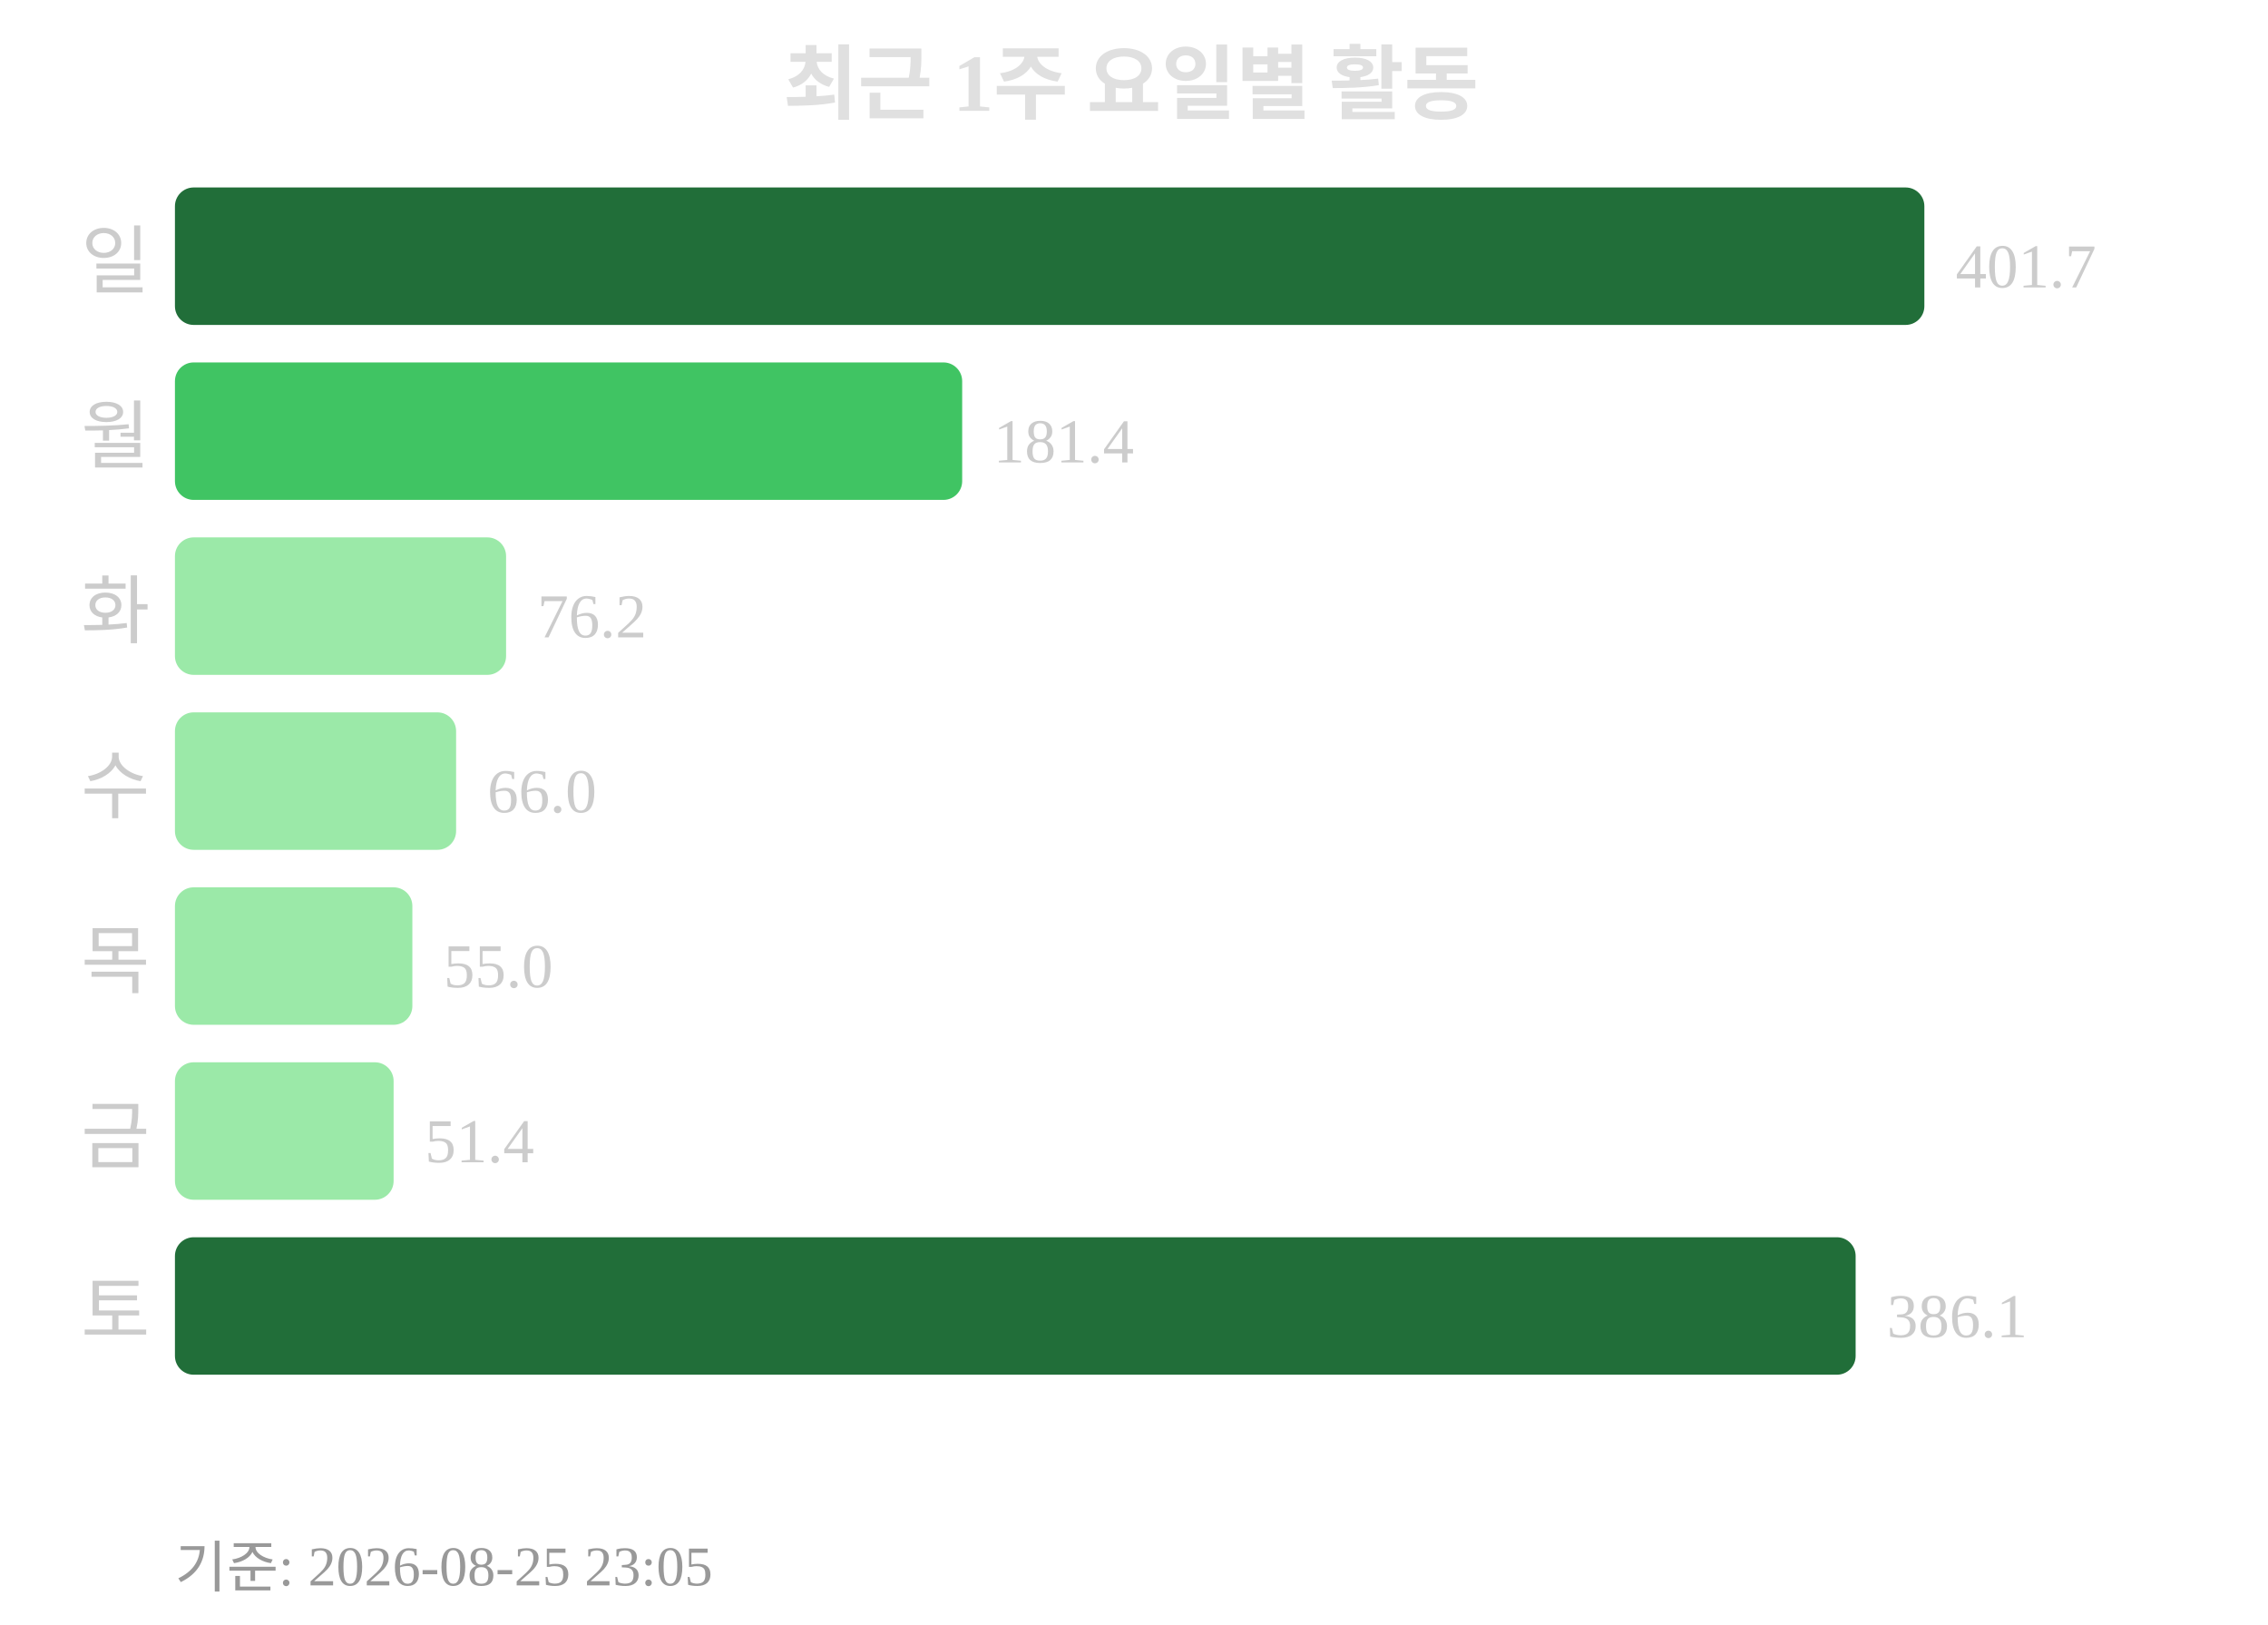
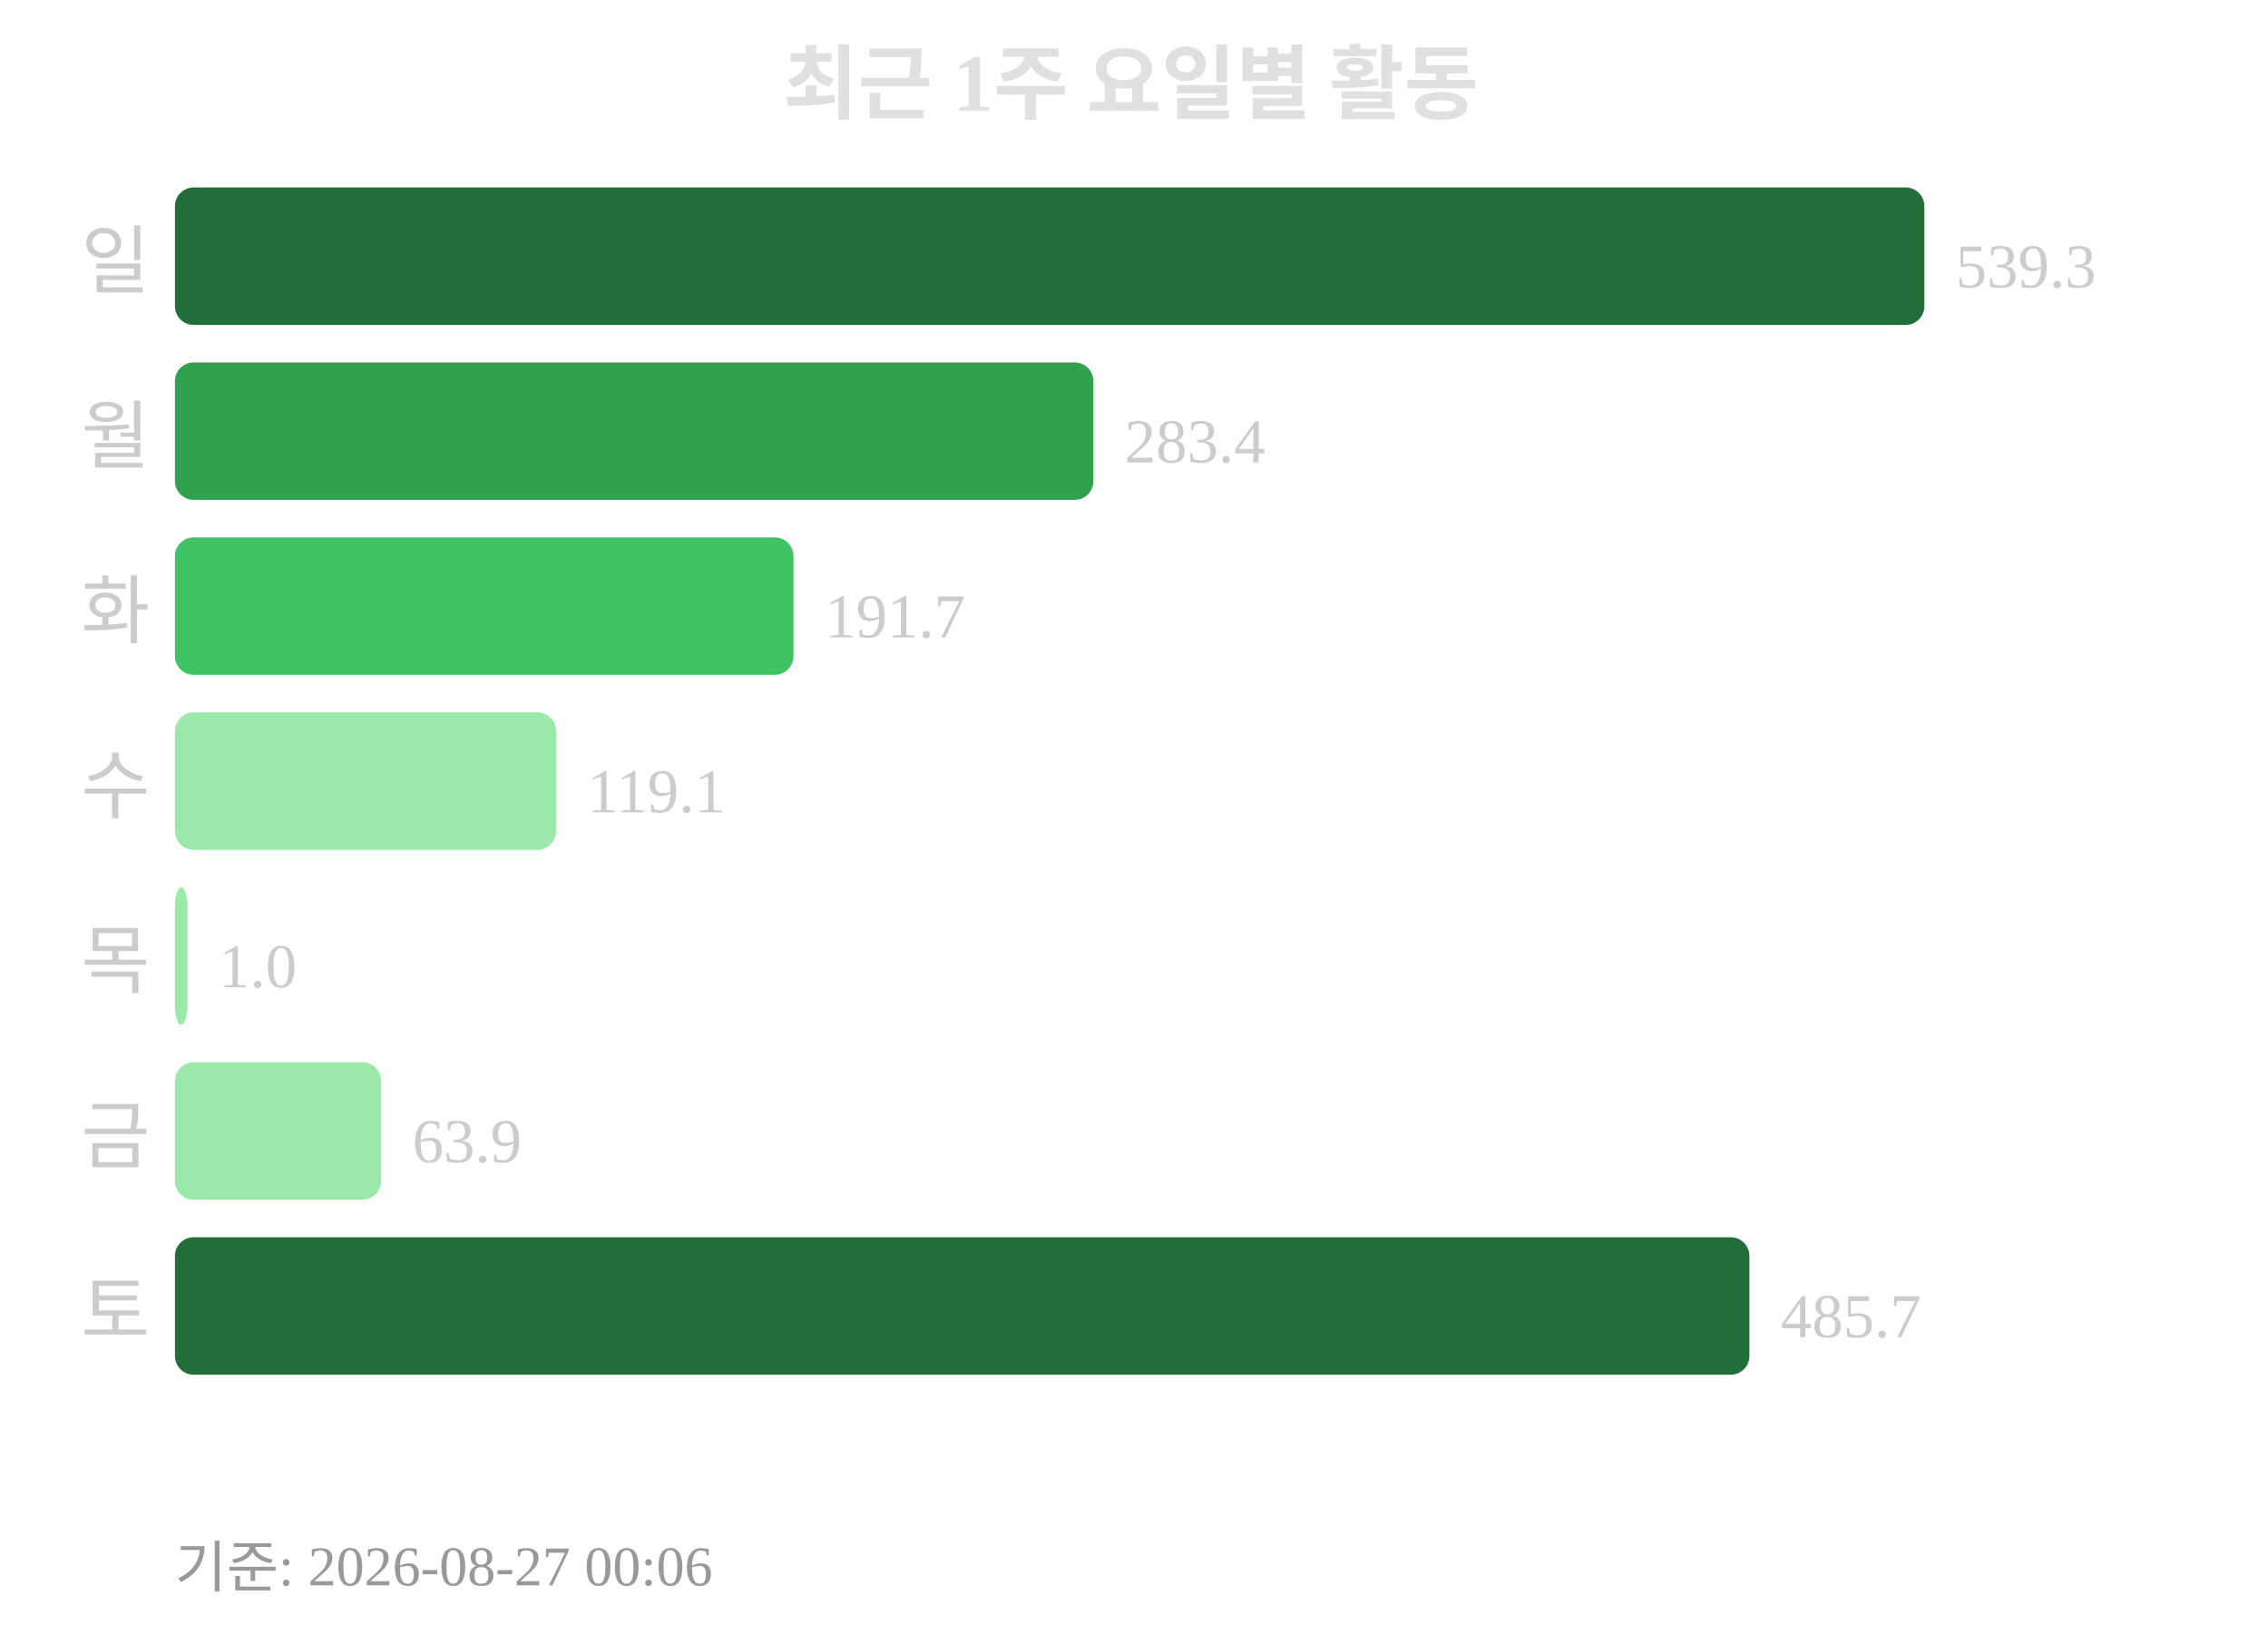
<svg xmlns="http://www.w3.org/2000/svg" width="363" height="260">
  <text x="181" y="18" text-anchor="middle" font-size="13" font-weight="bold" fill="#e0e0e0">최근 1주 요일별 활동</text>
  <text x="24" y="46" text-anchor="end" font-size="12" fill="#cccccc">일</text>
  <rect x="28" y="30" width="280" height="22" rx="3" fill="#216e39" />
-   <text x="313" y="46" font-size="10" fill="#cccccc">401.7</text>
+   <text x="313" y="46" font-size="10" fill="#cccccc">539.3</text>
  <text x="24" y="74" text-anchor="end" font-size="12" fill="#cccccc">월</text>
-   <rect x="28" y="58" width="126" height="22" rx="3" fill="#40c463" />
-   <text x="159" y="74" font-size="10" fill="#cccccc">181.4</text>
+   <rect x="28" y="58" width="147" height="22" rx="3" fill="#30a14e" />
+   <text x="180" y="74" font-size="10" fill="#cccccc">283.4</text>
  <text x="24" y="102" text-anchor="end" font-size="12" fill="#cccccc">화</text>
-   <rect x="28" y="86" width="53" height="22" rx="3" fill="#9be9a8" />
-   <text x="86" y="102" font-size="10" fill="#cccccc">76.2</text>
+   <rect x="28" y="86" width="99" height="22" rx="3" fill="#40c463" />
+   <text x="132" y="102" font-size="10" fill="#cccccc">191.7</text>
  <text x="24" y="130" text-anchor="end" font-size="12" fill="#cccccc">수</text>
-   <rect x="28" y="114" width="45" height="22" rx="3" fill="#9be9a8" />
-   <text x="78" y="130" font-size="10" fill="#cccccc">66.0</text>
+   <rect x="28" y="114" width="61" height="22" rx="3" fill="#9be9a8" />
+   <text x="94" y="130" font-size="10" fill="#cccccc">119.1</text>
  <text x="24" y="158" text-anchor="end" font-size="12" fill="#cccccc">목</text>
-   <rect x="28" y="142" width="38" height="22" rx="3" fill="#9be9a8" />
-   <text x="71" y="158" font-size="10" fill="#cccccc">55.0</text>
+   <rect x="28" y="142" width="2" height="22" rx="3" fill="#9be9a8" />
+   <text x="35" y="158" font-size="10" fill="#cccccc">1.0</text>
  <text x="24" y="186" text-anchor="end" font-size="12" fill="#cccccc">금</text>
-   <rect x="28" y="170" width="35" height="22" rx="3" fill="#9be9a8" />
-   <text x="68" y="186" font-size="10" fill="#cccccc">51.4</text>
+   <rect x="28" y="170" width="33" height="22" rx="3" fill="#9be9a8" />
+   <text x="66" y="186" font-size="10" fill="#cccccc">63.9</text>
  <text x="24" y="214" text-anchor="end" font-size="12" fill="#cccccc">토</text>
-   <rect x="28" y="198" width="269" height="22" rx="3" fill="#216e39" />
-   <text x="302" y="214" font-size="10" fill="#cccccc">386.1</text>
-   <text x="28" y="254" font-size="9" fill="#999999">기준: 2026-08-25 23:05</text>
+   <rect x="28" y="198" width="252" height="22" rx="3" fill="#216e39" />
+   <text x="285" y="214" font-size="10" fill="#cccccc">485.7</text>
+   <text x="28" y="254" font-size="9" fill="#999999">기준: 2026-08-27 00:06</text>
</svg>
